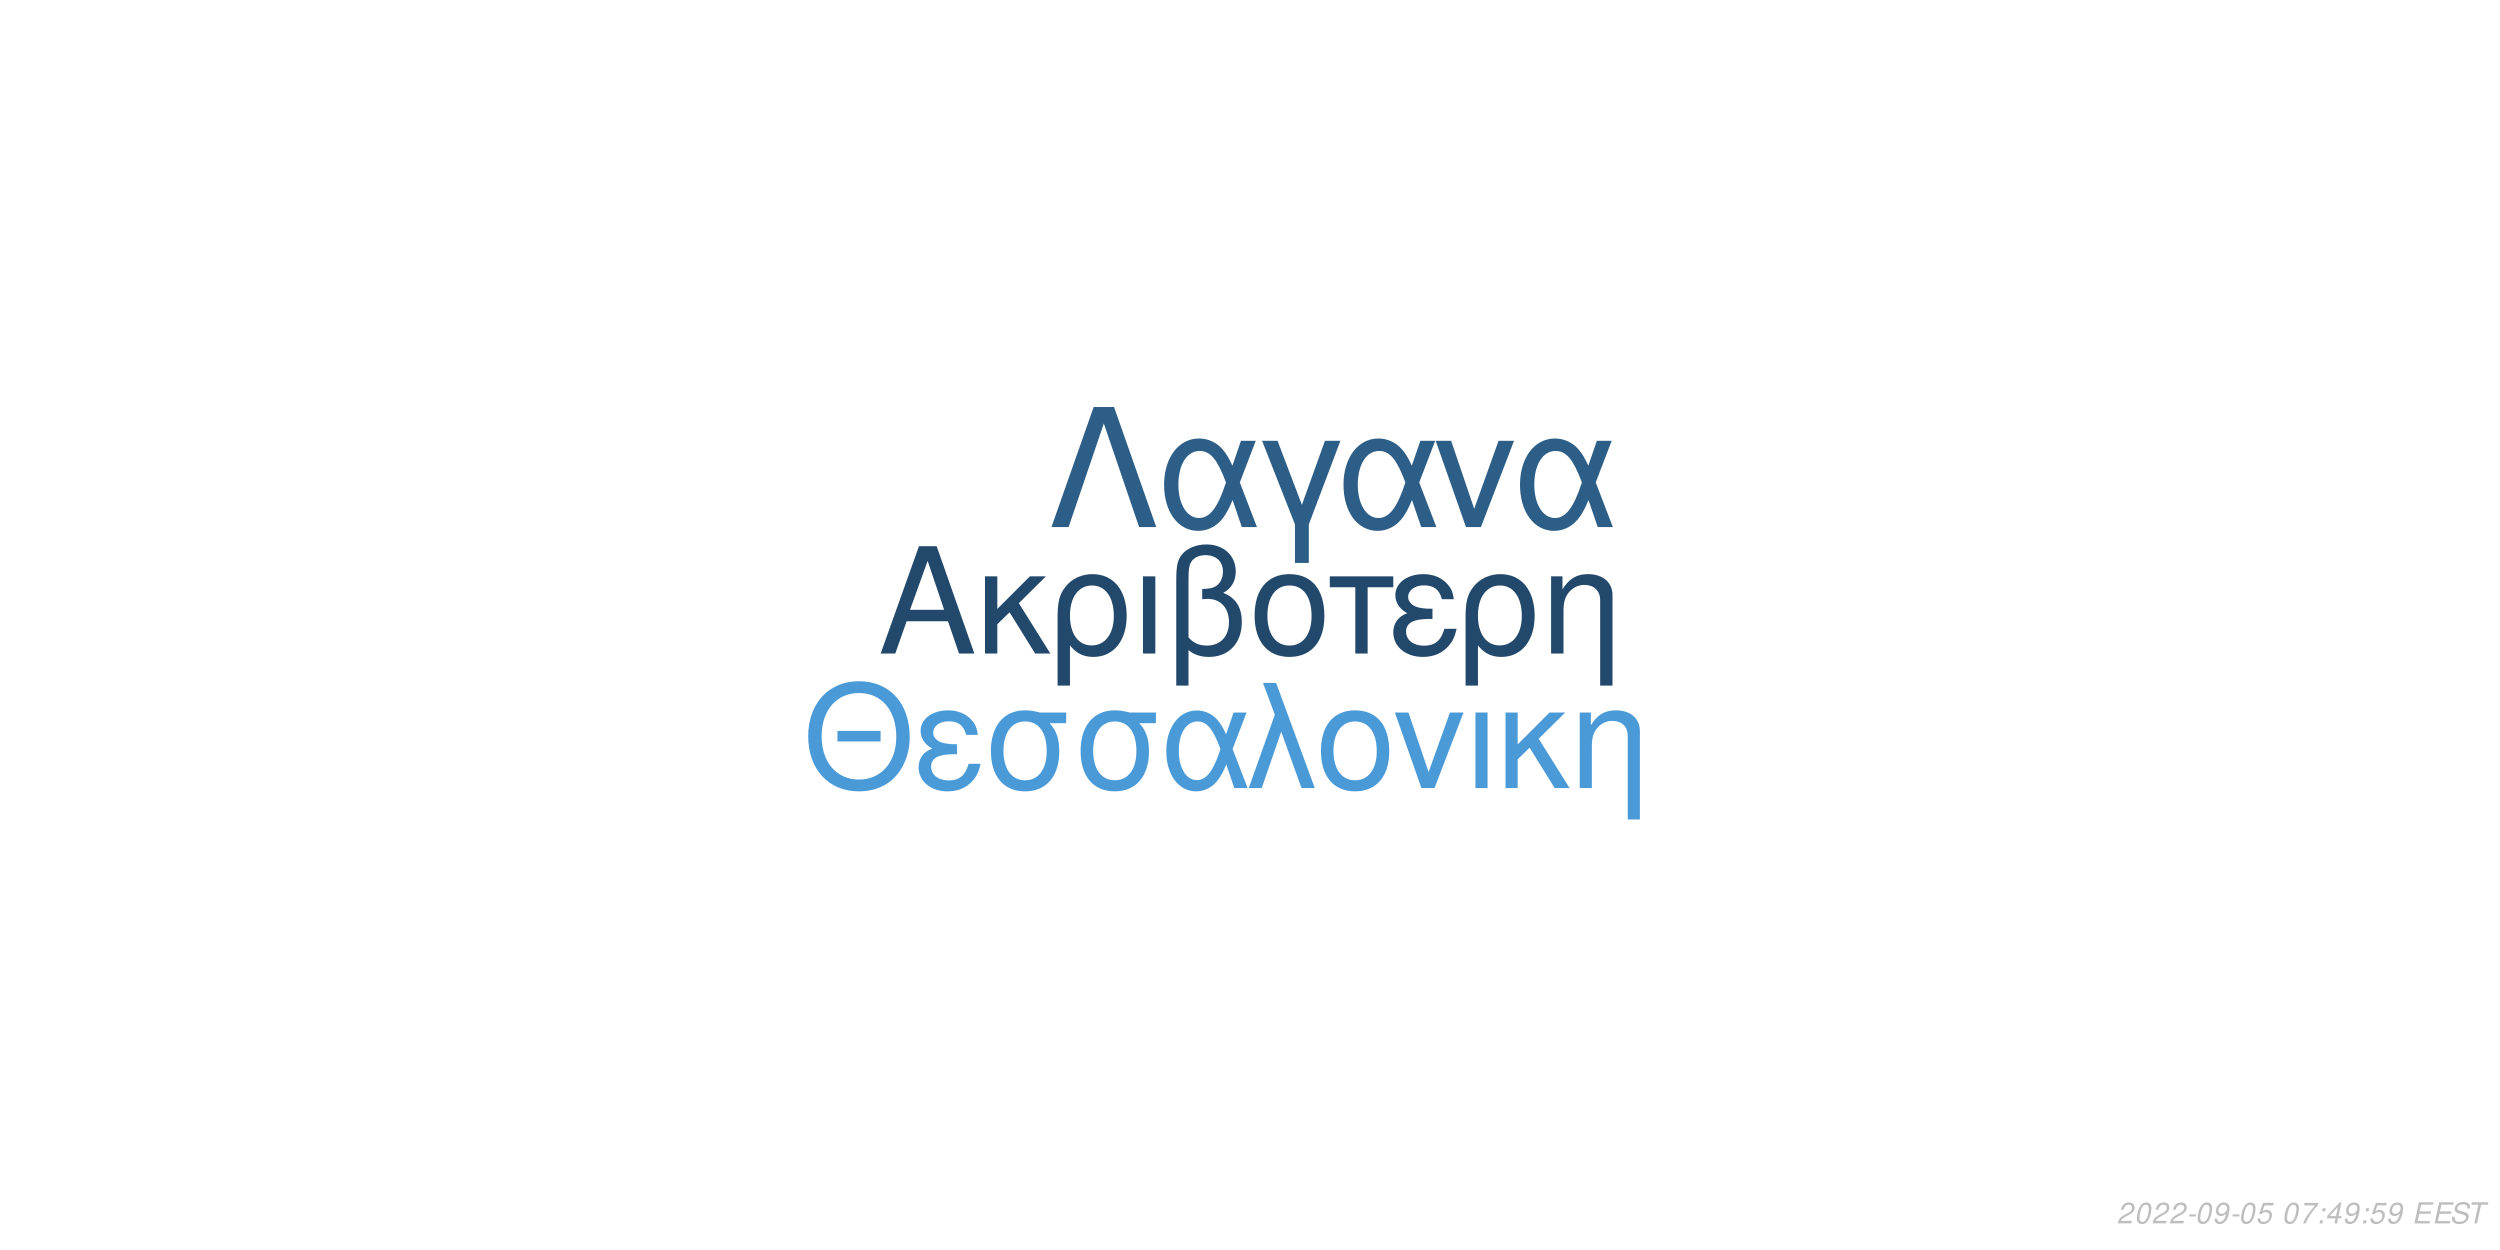
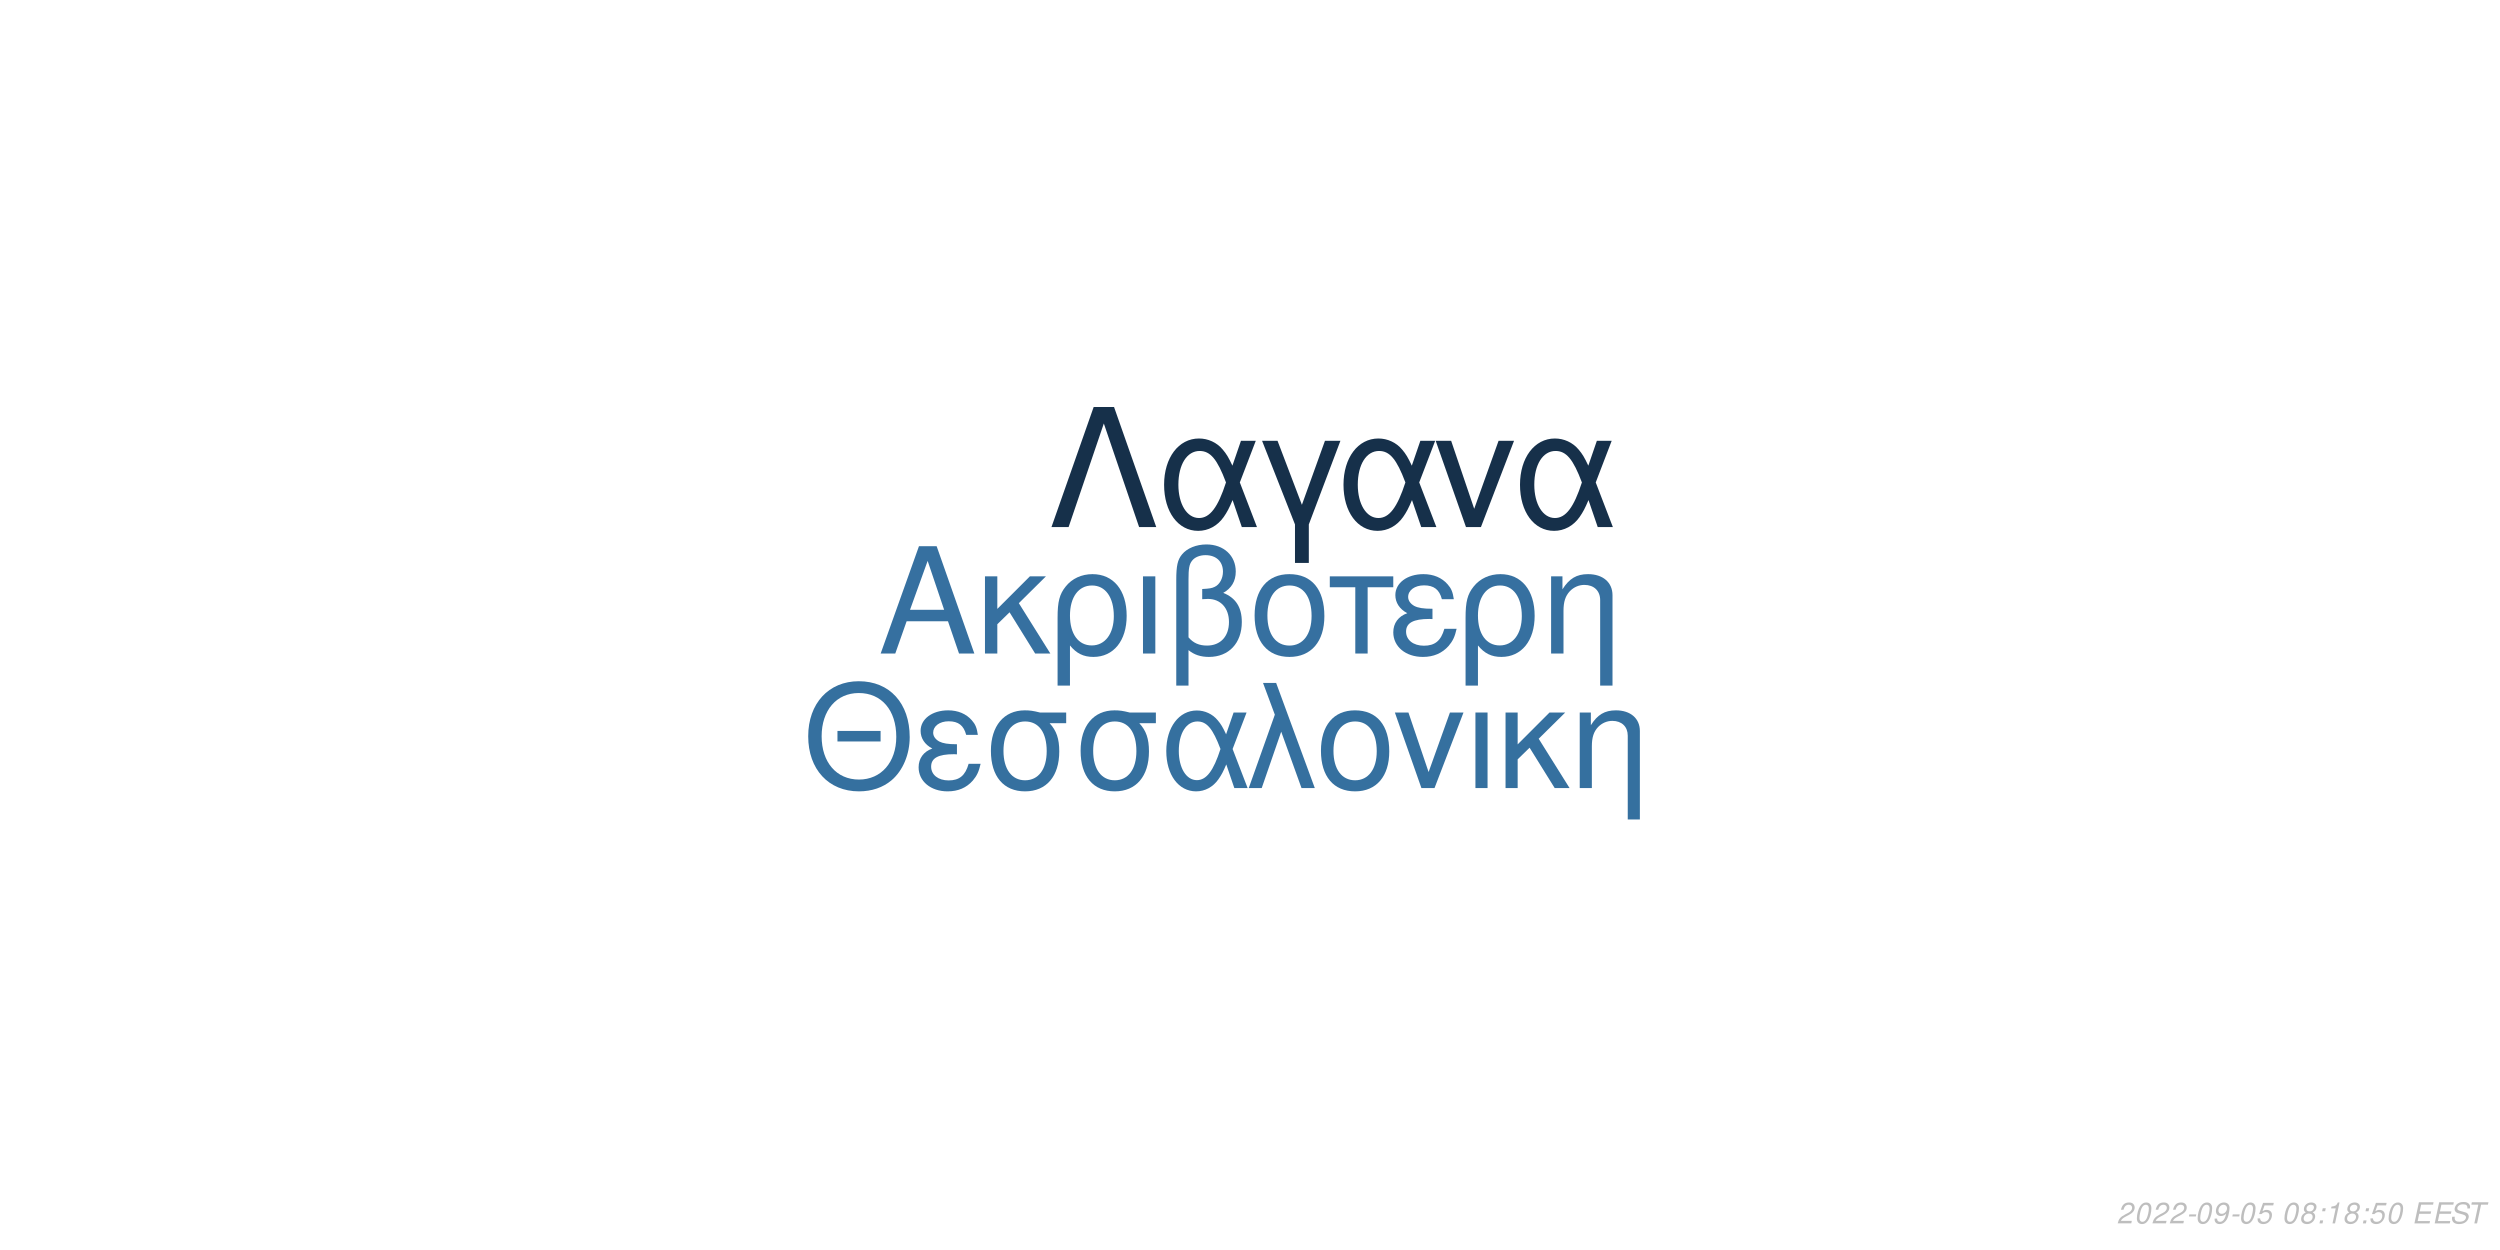
<svg xmlns="http://www.w3.org/2000/svg" xmlns:xlink="http://www.w3.org/1999/xlink" width="864pt" height="432pt" viewBox="0 0 864 432" version="1.1">
  <defs>
    <g>
      <symbol overflow="visible" id="glyph0-0">
        <path style="stroke:none;" d="" />
      </symbol>
      <symbol overflow="visible" id="glyph0-1">
        <path style="stroke:none;" d="M 24.125 -11.141 L 27.938 0 L 33.234 0 L 20.203 -37.094 L 14.094 -37.094 L 0.859 0 L 5.906 0 L 9.828 -11.141 Z M 22.797 -15.109 L 11 -15.109 L 17.094 -32.016 Z M 22.797 -15.109 " />
      </symbol>
      <symbol overflow="visible" id="glyph0-2">
        <path style="stroke:none;" d="M 7.172 -15.422 L 7.172 -26.672 L 2.906 -26.672 L 2.906 0 L 7.172 0 L 7.172 -10.125 L 11.406 -14.25 L 20.25 0 L 25.5 0 L 14.609 -17.406 L 23.969 -26.672 L 18.422 -26.672 Z M 7.172 -15.422 " />
      </symbol>
      <symbol overflow="visible" id="glyph0-3">
        <path style="stroke:none;" d="M 3 11.094 L 7.281 11.094 L 7.281 -2.797 C 9.516 -0.047 11.953 1.172 15.375 1.172 C 22.344 1.172 26.875 -4.422 26.875 -13.031 C 26.875 -21.891 22.297 -27.438 15.062 -27.438 C 11.297 -27.438 7.984 -25.906 5.797 -23.156 C 3.672 -20.516 3 -17.969 3 -12.359 Z M 14.906 -23.516 C 19.547 -23.516 22.438 -19.438 22.438 -12.922 C 22.438 -6.812 19.391 -2.797 14.812 -2.797 C 10.172 -2.797 7.281 -6.766 7.281 -13.125 C 7.281 -19.484 10.234 -23.516 14.906 -23.516 Z M 14.906 -23.516 " />
      </symbol>
      <symbol overflow="visible" id="glyph0-4">
        <path style="stroke:none;" d="M 3.516 0 L 7.781 0 L 7.781 -26.672 L 3.516 -26.672 Z M 3.516 0 " />
      </symbol>
      <symbol overflow="visible" id="glyph0-5">
        <path style="stroke:none;" d="M 4.016 11.094 L 8.25 11.094 L 8.25 -1.172 C 10.172 0.406 12.422 1.172 15.312 1.172 C 22.188 1.172 26.672 -3.609 26.672 -10.891 C 26.672 -15.984 24.578 -19.234 20.25 -20.969 C 23.109 -22.547 24.578 -25.031 24.578 -28.344 C 24.578 -33.844 20.406 -37.703 14.453 -37.703 C 10.938 -37.703 7.734 -36.391 6 -34.25 C 4.484 -32.422 4.016 -30.328 4.016 -25.391 Z M 8.25 -25.656 C 8.25 -29.359 8.5 -30.844 9.469 -32.062 C 10.375 -33.281 12.156 -34 14.094 -34 C 17.812 -34 20.156 -31.812 20.156 -28.297 C 20.156 -25.953 18.984 -23.812 17.297 -23.047 C 16.281 -22.547 15.469 -22.438 12.984 -22.297 L 12.984 -18.781 C 13.734 -18.828 14.344 -18.875 14.969 -18.875 C 19.344 -18.875 22.234 -15.719 22.234 -10.891 C 22.234 -5.906 19.281 -2.75 14.656 -2.75 C 11.953 -2.75 9.922 -3.609 8.25 -5.594 Z M 8.25 -25.656 " />
      </symbol>
      <symbol overflow="visible" id="glyph0-6">
        <path style="stroke:none;" d="M 14.094 -27.438 C 6.562 -27.438 2.094 -22.094 2.094 -13.125 C 2.094 -4.125 6.562 1.172 14.141 1.172 C 21.672 1.172 26.203 -4.172 26.203 -12.922 C 26.203 -22.188 21.828 -27.438 14.094 -27.438 Z M 14.141 -23.516 C 18.938 -23.516 21.781 -19.594 21.781 -12.984 C 21.781 -6.672 18.828 -2.75 14.141 -2.75 C 9.422 -2.75 6.516 -6.672 6.516 -13.125 C 6.516 -19.594 9.422 -23.516 14.141 -23.516 Z M 14.141 -23.516 " />
      </symbol>
      <symbol overflow="visible" id="glyph0-7">
        <path style="stroke:none;" d="M 7.891 0 L 12.156 0 L 12.156 -22.906 L 21.016 -22.906 L 21.016 -26.672 L -0.922 -26.672 L -0.922 -22.906 L 7.891 -22.906 Z M 7.891 0 " />
      </symbol>
      <symbol overflow="visible" id="glyph0-8">
        <path style="stroke:none;" d="M 14.562 -15.469 C 11.344 -15.469 9.562 -15.781 8.297 -16.438 C 6.922 -17.203 6.156 -18.328 6.156 -19.547 C 6.156 -21.891 8.453 -23.562 11.656 -23.562 C 15.062 -23.562 16.953 -22.094 17.812 -18.781 L 21.938 -18.781 C 21.578 -21.266 21.062 -22.5 19.797 -23.922 C 17.812 -26.203 14.906 -27.438 11.453 -27.438 C 5.797 -27.438 1.734 -24.375 1.734 -20.203 C 1.734 -17.609 3.156 -15.375 5.859 -13.938 C 2.797 -12.875 1.016 -10.484 1.016 -7.328 C 1.016 -2.391 5.297 1.172 11.25 1.172 C 14.969 1.172 17.906 -0.109 20.156 -2.641 C 21.578 -4.328 22.297 -5.797 22.906 -8.547 L 18.672 -8.547 C 17.5 -4.422 15.422 -2.703 11.609 -2.703 C 7.938 -2.703 5.438 -4.688 5.438 -7.578 C 5.438 -10.578 7.938 -11.953 13.484 -11.953 C 13.641 -11.953 14.094 -11.953 14.562 -11.906 Z M 14.562 -15.469 " />
      </symbol>
      <symbol overflow="visible" id="glyph0-9">
        <path style="stroke:none;" d="M 3.562 -26.672 L 3.562 0 L 7.844 0 L 7.844 -14.703 C 7.844 -17.906 8.5 -19.891 10.031 -21.531 C 11.406 -22.953 13.188 -23.719 15.062 -23.719 C 18.375 -23.719 20.516 -21.672 20.516 -18.469 L 20.516 11.094 L 24.781 11.094 L 24.781 -20.156 C 24.781 -24.578 21.469 -27.438 16.328 -27.438 C 12.359 -27.438 9.828 -25.906 7.484 -22.188 L 7.484 -26.672 Z M 3.562 -26.672 " />
      </symbol>
      <symbol overflow="visible" id="glyph1-0">
        <path style="stroke:none;" d="" />
      </symbol>
      <symbol overflow="visible" id="glyph1-1">
        <path style="stroke:none;" d="M 26.859 -19.734 L 11.953 -19.734 L 11.953 -16.094 L 26.859 -16.094 Z M 19.328 -36.922 C 8.922 -36.922 1.844 -29.25 1.844 -17.891 C 1.844 -6.484 8.875 1.141 19.391 1.141 C 23.812 1.141 27.703 -0.203 30.641 -2.688 C 34.578 -6.031 36.922 -11.656 36.922 -17.594 C 36.922 -29.297 30 -36.922 19.328 -36.922 Z M 19.328 -32.844 C 27.203 -32.844 32.281 -26.906 32.281 -17.688 C 32.281 -8.922 27.062 -2.938 19.391 -2.938 C 11.609 -2.938 6.484 -8.922 6.484 -17.891 C 6.484 -26.859 11.609 -32.844 19.328 -32.844 Z M 19.328 -32.844 " />
      </symbol>
      <symbol overflow="visible" id="glyph1-2">
        <path style="stroke:none;" d="M 14.25 -15.141 C 11.109 -15.141 9.375 -15.453 8.125 -16.094 C 6.781 -16.844 6.031 -17.938 6.031 -19.141 C 6.031 -21.422 8.266 -23.078 11.406 -23.078 C 14.75 -23.078 16.594 -21.625 17.438 -18.391 L 21.469 -18.391 C 21.125 -20.828 20.625 -22.031 19.391 -23.422 C 17.438 -25.656 14.594 -26.859 11.219 -26.859 C 5.688 -26.859 1.688 -23.875 1.688 -19.781 C 1.688 -17.234 3.094 -15.047 5.734 -13.656 C 2.734 -12.609 1 -10.266 1 -7.172 C 1 -2.344 5.188 1.141 11.016 1.141 C 14.656 1.141 17.547 -0.094 19.734 -2.594 C 21.125 -4.234 21.828 -5.688 22.422 -8.375 L 18.281 -8.375 C 17.141 -4.328 15.094 -2.641 11.359 -2.641 C 7.766 -2.641 5.328 -4.578 5.328 -7.422 C 5.328 -10.359 7.766 -11.703 13.203 -11.703 C 13.359 -11.703 13.797 -11.703 14.25 -11.656 Z M 14.25 -15.141 " />
      </symbol>
      <symbol overflow="visible" id="glyph1-3">
        <path style="stroke:none;" d="M 29 -26.109 L 19.938 -26.109 C 17.594 -26.703 16.438 -26.859 14.703 -26.859 C 7.469 -26.859 2.984 -21.469 2.984 -12.859 C 2.984 -4.031 7.375 1.141 14.797 1.141 C 22.172 1.141 26.609 -4.078 26.609 -12.656 C 26.609 -17.047 25.656 -19.828 23.266 -22.422 L 29 -22.422 Z M 14.797 -23.016 C 19.531 -23.016 22.266 -19.234 22.266 -12.75 C 22.266 -6.531 19.438 -2.688 14.797 -2.688 C 10.172 -2.688 7.328 -6.531 7.328 -12.859 C 7.328 -19.188 10.172 -23.016 14.797 -23.016 Z M 14.797 -23.016 " />
      </symbol>
      <symbol overflow="visible" id="glyph1-4">
        <path style="stroke:none;" d="M 29.344 -26.109 L 24.859 -26.109 L 22.266 -18.578 C 21.125 -21.031 20.484 -22.125 19.328 -23.469 C 17.547 -25.609 14.906 -26.812 12.156 -26.812 C 5.984 -26.812 1.594 -20.984 1.594 -12.812 C 1.594 -4.578 5.828 1.141 11.906 1.141 C 14.953 1.141 17.734 -0.344 19.625 -3.047 C 20.672 -4.531 21.281 -5.688 22.328 -8.172 L 25.109 0 L 29.703 0 L 24.516 -13.5 Z M 20.328 -13.5 C 17.891 -5.922 15.453 -2.734 12.156 -2.734 C 8.516 -2.734 5.922 -6.922 5.922 -12.812 C 5.922 -18.938 8.516 -23.016 12.359 -23.016 C 15.594 -23.016 17.688 -20.531 20.328 -13.5 Z M 20.328 -13.5 " />
      </symbol>
      <symbol overflow="visible" id="glyph1-5">
        <path style="stroke:none;" d="M 1.094 0 L 5.578 0 L 12.312 -19.484 L 19.328 0 L 23.922 0 L 10.562 -36.328 L 6.031 -36.328 L 10.109 -25.359 Z M 1.094 0 " />
      </symbol>
      <symbol overflow="visible" id="glyph1-6">
        <path style="stroke:none;" d="M 13.797 -26.859 C 6.422 -26.859 2.047 -21.625 2.047 -12.859 C 2.047 -4.031 6.422 1.141 13.859 1.141 C 21.234 1.141 25.656 -4.078 25.656 -12.656 C 25.656 -21.719 21.375 -26.859 13.797 -26.859 Z M 13.859 -23.016 C 18.531 -23.016 21.328 -19.188 21.328 -12.703 C 21.328 -6.531 18.438 -2.688 13.859 -2.688 C 9.219 -2.688 6.375 -6.531 6.375 -12.859 C 6.375 -19.188 9.219 -23.016 13.859 -23.016 Z M 13.859 -23.016 " />
      </symbol>
      <symbol overflow="visible" id="glyph1-7">
        <path style="stroke:none;" d="M 14.297 0 L 24.312 -26.109 L 19.625 -26.109 L 12.25 -5.531 L 5.281 -26.109 L 0.594 -26.109 L 9.766 0 Z M 14.297 0 " />
      </symbol>
      <symbol overflow="visible" id="glyph1-8">
        <path style="stroke:none;" d="M 3.438 0 L 7.625 0 L 7.625 -26.109 L 3.438 -26.109 Z M 3.438 0 " />
      </symbol>
      <symbol overflow="visible" id="glyph1-9">
        <path style="stroke:none;" d="M 7.031 -15.094 L 7.031 -26.109 L 2.844 -26.109 L 2.844 0 L 7.031 0 L 7.031 -9.922 L 11.156 -13.953 L 19.828 0 L 24.969 0 L 14.297 -17.047 L 23.469 -26.109 L 18.031 -26.109 Z M 7.031 -15.094 " />
      </symbol>
      <symbol overflow="visible" id="glyph1-10">
        <path style="stroke:none;" d="M 3.484 -26.109 L 3.484 0 L 7.672 0 L 7.672 -14.406 C 7.672 -17.547 8.328 -19.484 9.812 -21.078 C 11.156 -22.469 12.906 -23.219 14.75 -23.219 C 17.984 -23.219 20.078 -21.234 20.078 -18.094 L 20.078 10.859 L 24.266 10.859 L 24.266 -19.734 C 24.266 -24.062 21.031 -26.859 16 -26.859 C 12.109 -26.859 9.609 -25.359 7.328 -21.719 L 7.328 -26.109 Z M 3.484 -26.109 " />
      </symbol>
      <symbol overflow="visible" id="glyph2-0">
        <path style="stroke:none;" d="" />
      </symbol>
      <symbol overflow="visible" id="glyph2-1">
        <path style="stroke:none;" d="M 22.531 -41.484 L 15.484 -41.484 L 0.906 0 L 6.828 0 L 19 -35.797 L 31.188 0 L 37.109 0 Z M 22.531 -41.484 " />
      </symbol>
      <symbol overflow="visible" id="glyph2-2">
        <path style="stroke:none;" d="M 33.516 -29.812 L 28.391 -29.812 L 25.438 -21.219 C 24.125 -24.016 23.391 -25.266 22.078 -26.797 C 20.031 -29.25 17.016 -30.609 13.891 -30.609 C 6.828 -30.609 1.828 -23.953 1.828 -14.625 C 1.828 -5.234 6.656 1.312 13.594 1.312 C 17.078 1.312 20.266 -0.391 22.422 -3.469 C 23.609 -5.172 24.297 -6.484 25.5 -9.328 L 28.688 0 L 33.922 0 L 28 -15.422 Z M 23.219 -15.422 C 20.422 -6.766 17.641 -3.125 13.891 -3.125 C 9.734 -3.125 6.766 -7.906 6.766 -14.625 C 6.766 -21.625 9.734 -26.297 14.109 -26.297 C 17.812 -26.297 20.203 -23.453 23.219 -15.422 Z M 23.219 -15.422 " />
      </symbol>
      <symbol overflow="visible" id="glyph2-3">
        <path style="stroke:none;" d="M 12.062 12.406 L 16.844 12.406 L 16.844 -0.906 L 27.766 -29.812 L 22.422 -29.812 L 14.453 -7.688 L 6.031 -29.812 L 0.688 -29.812 L 12.062 -0.906 Z M 12.062 12.406 " />
      </symbol>
      <symbol overflow="visible" id="glyph2-4">
        <path style="stroke:none;" d="M 16.328 0 L 27.766 -29.812 L 22.422 -29.812 L 14 -6.312 L 6.031 -29.812 L 0.688 -29.812 L 11.156 0 Z M 16.328 0 " />
      </symbol>
      <symbol overflow="visible" id="glyph3-0">
        <path style="stroke:none;" d="" />
      </symbol>
      <symbol overflow="visible" id="glyph3-1">
        <path style="stroke:none;" d="M 5.234 -0.875 L 1.469 -0.875 C 1.641 -1.375 2.203 -1.891 3.109 -2.344 L 4.234 -2.938 C 5.562 -3.625 6.219 -4.469 6.219 -5.484 C 6.219 -5.938 6.062 -6.359 5.797 -6.656 C 5.469 -7.047 4.984 -7.234 4.312 -7.234 C 2.766 -7.234 1.891 -6.453 1.484 -4.734 L 2.375 -4.734 C 2.484 -5.188 2.609 -5.484 2.797 -5.75 C 3.094 -6.203 3.609 -6.453 4.188 -6.453 C 4.891 -6.453 5.344 -6.031 5.344 -5.375 C 5.344 -4.703 4.859 -4.094 4.016 -3.656 L 2.984 -3.125 C 1.234 -2.188 0.797 -1.656 0.344 -0.016 L 5.047 -0.016 Z M 5.234 -0.875 " />
      </symbol>
      <symbol overflow="visible" id="glyph3-2">
        <path style="stroke:none;" d="M 4.203 -7.234 C 3.375 -7.234 2.688 -6.812 2.125 -5.984 C 1.484 -5.047 0.984 -3.188 0.984 -1.734 C 0.984 -1.109 1.172 -0.562 1.484 -0.266 C 1.797 0.047 2.281 0.234 2.766 0.234 C 3.625 0.234 4.281 -0.156 4.859 -1.016 C 5.516 -1.953 6 -3.797 6 -5.266 C 6 -6.5 5.328 -7.234 4.203 -7.234 Z M 4.094 -6.453 C 4.734 -6.453 5.125 -5.984 5.125 -5.156 C 5.125 -4.203 4.781 -2.625 4.406 -1.812 C 3.984 -0.938 3.516 -0.547 2.875 -0.547 C 2.25 -0.547 1.875 -1.031 1.875 -1.828 C 1.875 -2.797 2.203 -4.344 2.594 -5.203 C 2.984 -6.047 3.453 -6.453 4.094 -6.453 Z M 4.094 -6.453 " />
      </symbol>
      <symbol overflow="visible" id="glyph3-3">
        <path style="stroke:none;" d="M 3.516 -3.125 L 1.125 -3.125 L 0.969 -2.406 L 3.359 -2.406 Z M 3.516 -3.125 " />
      </symbol>
      <symbol overflow="visible" id="glyph3-4">
        <path style="stroke:none;" d="M 0.844 -1.656 C 0.844 -1.547 0.844 -1.438 0.844 -1.375 C 0.844 -0.406 1.531 0.234 2.578 0.234 C 3.203 0.234 3.766 0.016 4.297 -0.438 C 4.938 -1 5.312 -1.656 5.594 -2.719 C 5.844 -3.672 6.016 -4.766 6.016 -5.375 C 6.016 -5.844 5.844 -6.328 5.547 -6.656 C 5.203 -7.031 4.703 -7.234 4.062 -7.234 C 2.516 -7.234 1.297 -5.938 1.297 -4.266 C 1.297 -3.203 1.984 -2.547 3.047 -2.547 C 3.484 -2.547 3.953 -2.672 4.281 -2.891 C 4.406 -2.984 4.547 -3.078 4.828 -3.344 C 4.438 -1.484 3.703 -0.547 2.703 -0.547 C 2.109 -0.547 1.719 -0.938 1.719 -1.547 L 1.719 -1.656 Z M 3.953 -6.453 C 4.625 -6.453 5.141 -5.953 5.141 -5.281 C 5.141 -4.188 4.312 -3.312 3.297 -3.312 C 2.594 -3.312 2.172 -3.734 2.172 -4.453 C 2.172 -5.562 2.984 -6.453 3.953 -6.453 Z M 3.953 -6.453 " />
      </symbol>
      <symbol overflow="visible" id="glyph3-5">
        <path style="stroke:none;" d="M 6.297 -7.094 L 2.594 -7.094 L 1.234 -3.234 L 2.047 -3.234 C 2.656 -3.766 2.938 -3.906 3.531 -3.906 C 4.328 -3.906 4.797 -3.453 4.797 -2.688 C 4.797 -1.438 3.969 -0.547 2.828 -0.547 C 2.031 -0.547 1.609 -0.938 1.578 -1.734 L 0.703 -1.734 L 0.703 -1.516 C 0.703 -0.938 0.844 -0.547 1.188 -0.266 C 1.562 0.062 2.078 0.234 2.703 0.234 C 3.656 0.234 4.391 -0.156 4.984 -0.922 C 5.422 -1.5 5.672 -2.234 5.672 -2.953 C 5.672 -4 4.938 -4.672 3.812 -4.672 C 3.328 -4.672 2.906 -4.547 2.406 -4.234 L 3.109 -6.219 L 6.109 -6.219 Z M 6.297 -7.094 " />
      </symbol>
      <symbol overflow="visible" id="glyph3-6">
        <path style="stroke:none;" d="" />
      </symbol>
      <symbol overflow="visible" id="glyph3-7">
-         <path style="stroke:none;" d="M 6.703 -7.094 L 1.953 -7.094 L 1.766 -6.219 L 5.594 -6.219 C 3.344 -3.688 2.266 -2.109 1.375 0 L 2.344 0 C 3.031 -1.906 4.828 -4.594 6.547 -6.281 Z M 6.703 -7.094 " />
+         <path style="stroke:none;" d="M 4.766 -3.797 C 5.078 -3.969 5.234 -4.078 5.438 -4.234 C 5.812 -4.594 6.062 -5.172 6.062 -5.734 C 6.062 -6.625 5.344 -7.234 4.266 -7.234 C 2.812 -7.234 1.703 -6.219 1.703 -4.875 C 1.703 -4.406 1.875 -4.125 2.359 -3.812 C 1.297 -3.312 0.75 -2.516 0.75 -1.469 C 0.75 -0.438 1.547 0.234 2.812 0.234 C 3.656 0.234 4.359 -0.094 4.938 -0.734 C 5.359 -1.234 5.609 -1.859 5.609 -2.438 C 5.609 -3.047 5.312 -3.516 4.766 -3.797 Z M 4.109 -6.453 C 4.797 -6.453 5.188 -6.125 5.188 -5.578 C 5.188 -5.266 5.062 -4.922 4.859 -4.672 C 4.562 -4.312 4.188 -4.156 3.656 -4.156 C 2.984 -4.156 2.594 -4.453 2.594 -4.984 C 2.594 -5.859 3.203 -6.453 4.109 -6.453 Z M 3.453 -3.406 C 4.234 -3.406 4.734 -2.984 4.734 -2.312 C 4.734 -1.312 3.922 -0.547 2.875 -0.547 C 2.125 -0.547 1.625 -0.969 1.625 -1.625 C 1.625 -2.609 2.438 -3.406 3.453 -3.406 Z M 3.453 -3.406 " />
      </symbol>
      <symbol overflow="visible" id="glyph3-8">
        <path style="stroke:none;" d="M 2.359 -1.031 L 1.312 -1.031 L 1.094 0 L 2.141 0 Z M 3.266 -5.234 L 2.219 -5.234 L 2 -4.203 L 3.047 -4.203 Z M 3.266 -5.234 " />
      </symbol>
      <symbol overflow="visible" id="glyph3-9">
-         <path style="stroke:none;" d="M 3.625 -1.75 L 3.266 0 L 4.141 0 L 4.516 -1.75 L 5.562 -1.75 L 5.734 -2.531 L 4.688 -2.531 L 5.688 -7.234 L 5.016 -7.234 L 0.844 -2.672 L 0.641 -1.75 Z M 3.797 -2.531 L 1.594 -2.531 L 4.469 -5.703 Z M 3.797 -2.531 " />
+         <path style="stroke:none;" d="M 3.703 -5.188 L 2.594 0 L 3.469 0 L 5.016 -7.234 L 4.438 -7.234 C 3.906 -6.156 3.688 -6.016 2.234 -5.812 L 2.109 -5.188 Z M 3.703 -5.188 " />
      </symbol>
      <symbol overflow="visible" id="glyph3-10">
        <path style="stroke:none;" d="M 2.547 -3.312 L 6.5 -3.312 L 6.688 -4.141 L 2.719 -4.141 L 3.219 -6.469 L 7.344 -6.469 L 7.516 -7.297 L 2.453 -7.297 L 0.906 0 L 6.125 0 L 6.297 -0.812 L 2.016 -0.812 Z M 2.547 -3.312 " />
      </symbol>
      <symbol overflow="visible" id="glyph3-11">
        <path style="stroke:none;" d="M 7.062 -5.156 C 7.125 -5.438 7.141 -5.562 7.141 -5.703 C 7.141 -6.156 6.938 -6.594 6.594 -6.891 C 6.188 -7.25 5.656 -7.406 4.875 -7.406 C 3.844 -7.406 3.047 -7.125 2.5 -6.562 C 2.094 -6.141 1.781 -5.438 1.781 -4.922 C 1.781 -4.297 2.219 -3.766 2.891 -3.562 L 4.594 -3.094 C 5.406 -2.859 5.734 -2.578 5.734 -2.094 C 5.734 -1.781 5.547 -1.406 5.266 -1.141 C 4.844 -0.766 4.266 -0.578 3.453 -0.578 C 2.328 -0.578 1.812 -0.984 1.812 -1.906 C 1.812 -2.047 1.812 -2.125 1.844 -2.312 L 0.984 -2.312 C 0.906 -2.062 0.891 -1.906 0.891 -1.688 C 0.891 -0.484 1.797 0.234 3.297 0.234 C 4.359 0.234 5.234 -0.062 5.812 -0.609 C 6.344 -1.078 6.688 -1.797 6.688 -2.375 C 6.688 -2.641 6.609 -2.906 6.453 -3.156 C 6.234 -3.5 5.938 -3.703 5.469 -3.828 L 3.75 -4.312 C 2.984 -4.547 2.734 -4.734 2.734 -5.188 C 2.734 -5.547 2.875 -5.844 3.188 -6.109 C 3.547 -6.438 4.031 -6.594 4.703 -6.594 C 5.266 -6.594 5.688 -6.484 5.906 -6.297 C 6.094 -6.125 6.219 -5.797 6.219 -5.516 C 6.219 -5.422 6.203 -5.344 6.188 -5.156 Z M 7.062 -5.156 " />
      </symbol>
      <symbol overflow="visible" id="glyph3-12">
        <path style="stroke:none;" d="M 4.938 -6.469 L 7.312 -6.469 L 7.484 -7.297 L 1.75 -7.297 L 1.578 -6.469 L 3.984 -6.469 L 2.609 0 L 3.547 0 Z M 4.938 -6.469 " />
      </symbol>
    </g>
  </defs>
  <g id="surface1">
    <rect x="0" y="0" width="864" height="432" style="fill:rgb(100%,100%,100%);fill-opacity:1;stroke:none;" />
-     <g style="fill:rgb(13.333%,28.627%,41.961%);fill-opacity:1;">
+     <g style="fill:rgb(21.176%,43.922%,62.745%);fill-opacity:1;">
      <use xlink:href="#glyph0-1" x="303.5" y="225.861" />
      <use xlink:href="#glyph0-2" x="337.5" y="225.861" />
      <use xlink:href="#glyph0-3" x="362.5" y="225.861" />
      <use xlink:href="#glyph0-4" x="391.5" y="225.861" />
      <use xlink:href="#glyph0-5" x="402.5" y="225.861" />
      <use xlink:href="#glyph0-6" x="431.5" y="225.861" />
      <use xlink:href="#glyph0-7" x="460.5" y="225.861" />
      <use xlink:href="#glyph0-8" x="480.5" y="225.861" />
      <use xlink:href="#glyph0-3" x="503.5" y="225.861" />
      <use xlink:href="#glyph0-9" x="532.5" y="225.861" />
    </g>
-     <g style="fill:rgb(29.02%,60.392%,84.706%);fill-opacity:1;">
+     <g style="fill:rgb(20.784%,43.922%,62.353%);fill-opacity:1;">
      <use xlink:href="#glyph1-1" x="277.473" y="272.354" />
      <use xlink:href="#glyph1-2" x="316.473" y="272.354" />
      <use xlink:href="#glyph1-3" x="339.473" y="272.354" />
      <use xlink:href="#glyph1-3" x="370.473" y="272.354" />
      <use xlink:href="#glyph1-4" x="401.473" y="272.354" />
      <use xlink:href="#glyph1-5" x="430.473" y="272.354" />
      <use xlink:href="#glyph1-6" x="454.473" y="272.354" />
      <use xlink:href="#glyph1-7" x="481.473" y="272.354" />
      <use xlink:href="#glyph1-8" x="506.473" y="272.354" />
      <use xlink:href="#glyph1-9" x="517.473" y="272.354" />
      <use xlink:href="#glyph1-10" x="542.473" y="272.354" />
    </g>
-     <g style="fill:rgb(17.255%,36.863%,52.941%);fill-opacity:1;">
+     <g style="fill:rgb(8.627%,18.824%,29.02%);fill-opacity:1;">
      <use xlink:href="#glyph2-1" x="362.484" y="182.152" />
      <use xlink:href="#glyph2-2" x="400.484" y="182.152" />
      <use xlink:href="#glyph2-3" x="435.484" y="182.152" />
      <use xlink:href="#glyph2-2" x="462.484" y="182.152" />
      <use xlink:href="#glyph2-4" x="495.484" y="182.152" />
      <use xlink:href="#glyph2-2" x="523.484" y="182.152" />
    </g>
    <g style="fill:rgb(74.51%,74.51%,74.51%);fill-opacity:1;">
      <use xlink:href="#glyph3-1" x="731.52" y="422.81" />
      <use xlink:href="#glyph3-2" x="737.52" y="422.81" />
      <use xlink:href="#glyph3-1" x="743.52" y="422.81" />
      <use xlink:href="#glyph3-1" x="749.52" y="422.81" />
      <use xlink:href="#glyph3-3" x="755.52" y="422.81" />
      <use xlink:href="#glyph3-2" x="758.52" y="422.81" />
      <use xlink:href="#glyph3-4" x="764.52" y="422.81" />
      <use xlink:href="#glyph3-3" x="770.52" y="422.81" />
      <use xlink:href="#glyph3-2" x="773.52" y="422.81" />
      <use xlink:href="#glyph3-5" x="779.52" y="422.81" />
      <use xlink:href="#glyph3-6" x="785.52" y="422.81" />
      <use xlink:href="#glyph3-2" x="788.52" y="422.81" />
      <use xlink:href="#glyph3-7" x="794.52" y="422.81" />
      <use xlink:href="#glyph3-8" x="800.52" y="422.81" />
      <use xlink:href="#glyph3-9" x="803.52" y="422.81" />
-       <use xlink:href="#glyph3-4" x="809.52" y="422.81" />
+       <use xlink:href="#glyph3-7" x="809.52" y="422.81" />
      <use xlink:href="#glyph3-8" x="815.52" y="422.81" />
      <use xlink:href="#glyph3-5" x="818.52" y="422.81" />
-       <use xlink:href="#glyph3-4" x="824.52" y="422.81" />
+       <use xlink:href="#glyph3-2" x="824.52" y="422.81" />
      <use xlink:href="#glyph3-6" x="830.52" y="422.81" />
      <use xlink:href="#glyph3-10" x="833.52" y="422.81" />
      <use xlink:href="#glyph3-10" x="840.52" y="422.81" />
      <use xlink:href="#glyph3-11" x="846.52" y="422.81" />
      <use xlink:href="#glyph3-12" x="852.52" y="422.81" />
    </g>
  </g>
</svg>
